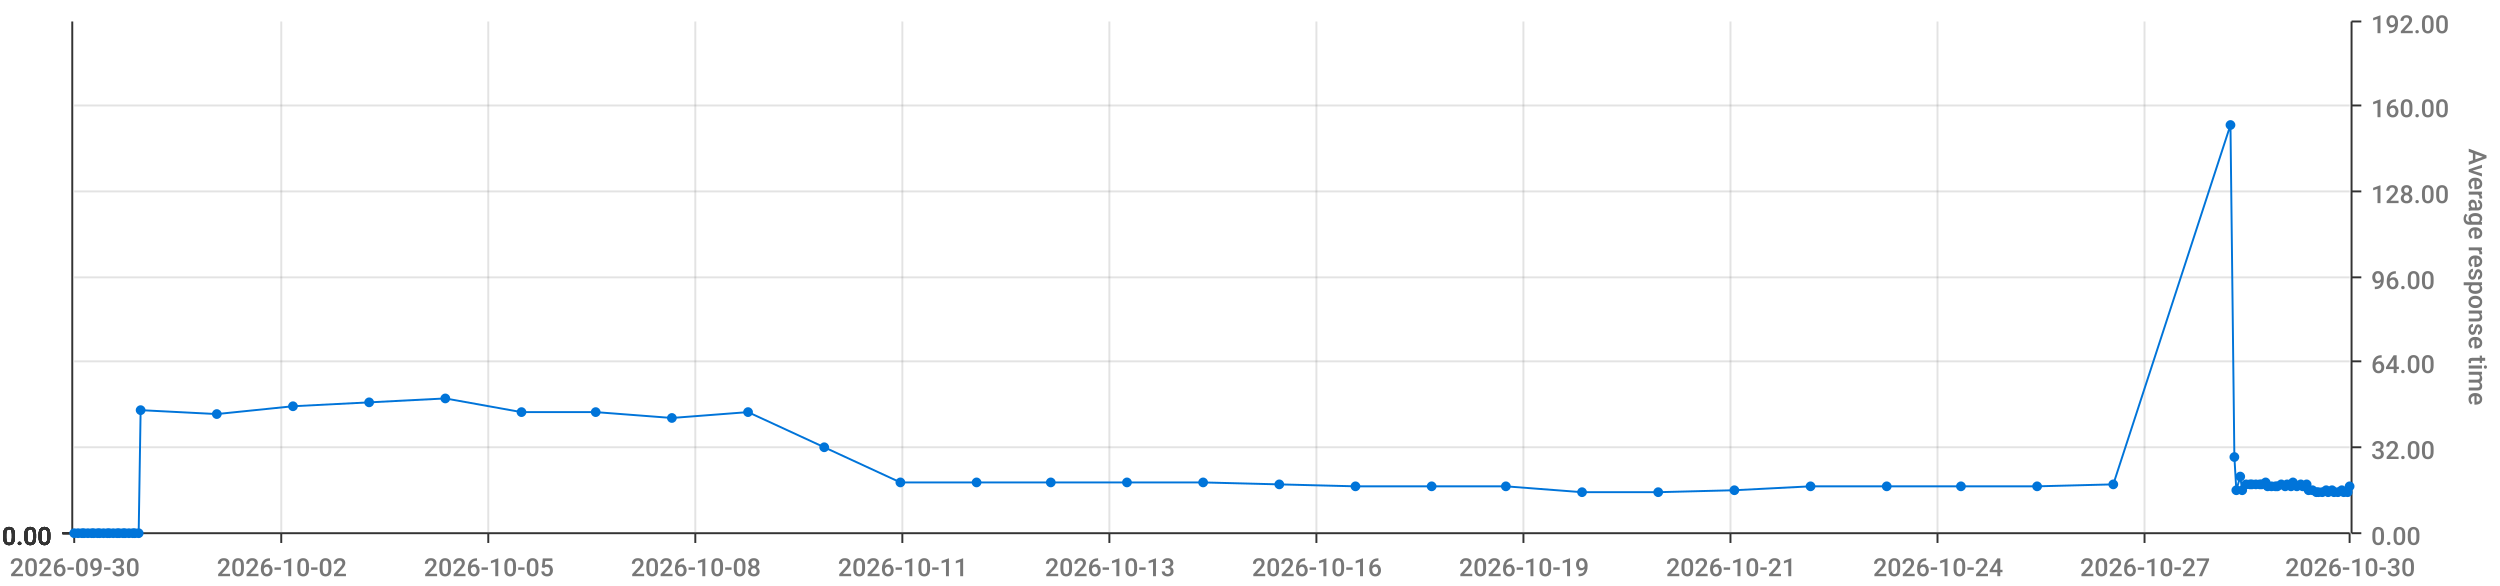
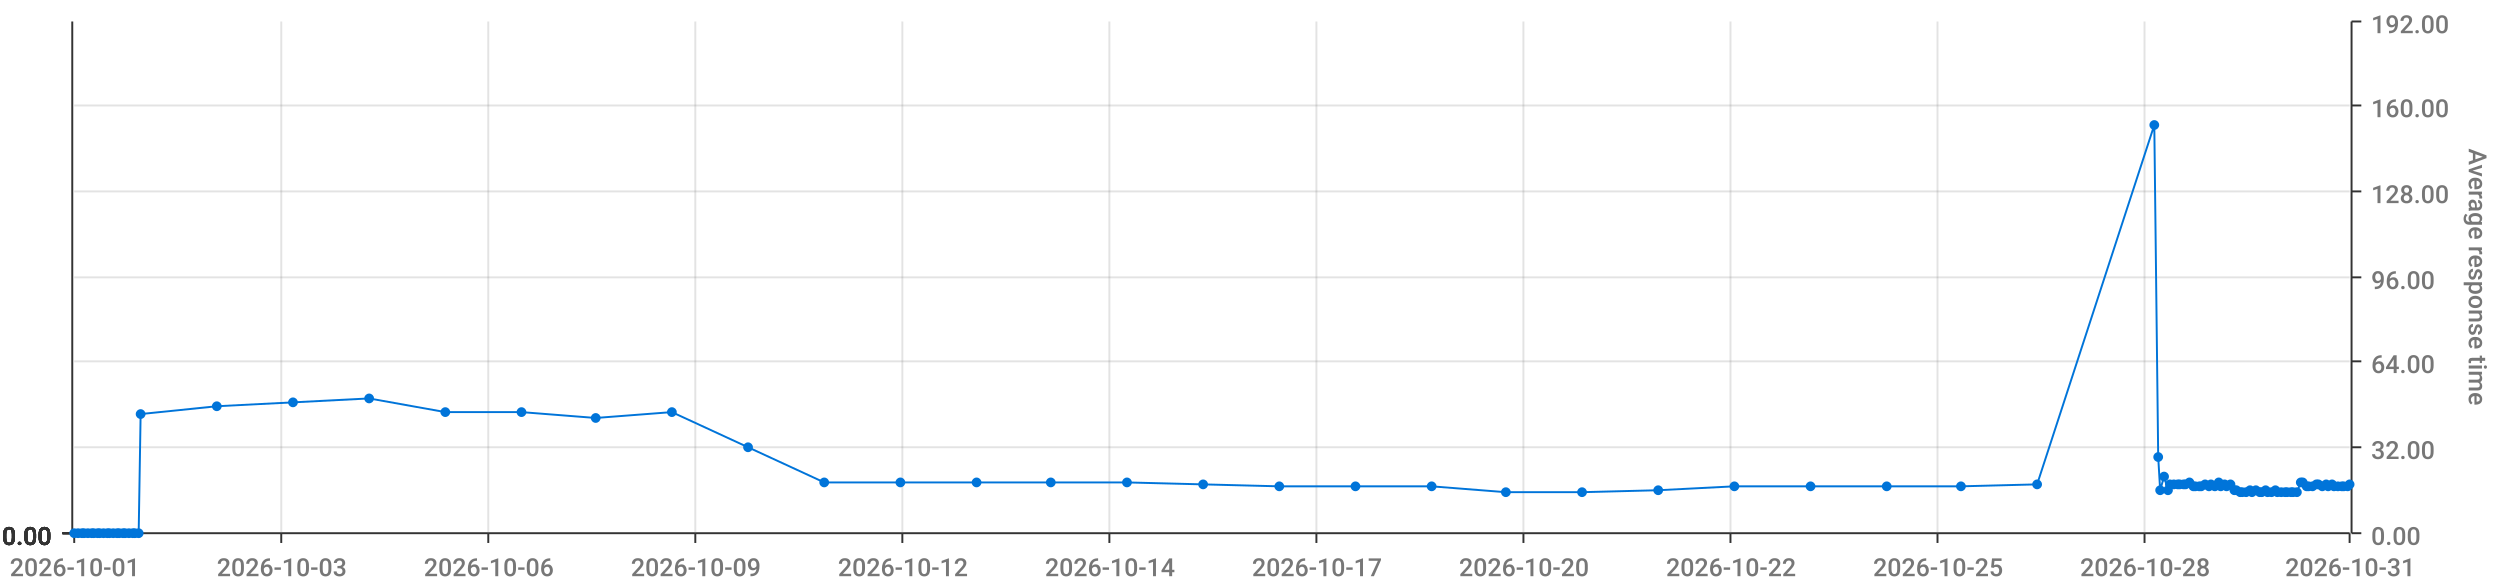
<svg xmlns="http://www.w3.org/2000/svg" viewBox="0 0 1280 300">
  <path d="M 0 0 L 1280 0 L 1280 300 L 0 300 L 0 0" style="stroke-width:0;stroke:rgba(255,255,255,1.0);fill:rgba(255,255,255,0.0)" />
  <path d="M 38 11 L 1203 11 L 1203 273 L 38 273 L 38 11" style="stroke-width:0;stroke:rgba(255,255,255,1.0);fill:rgba(255,255,255,0.0)" />
  <path d="M 38 273 L 1203 273" style="stroke-width:1;stroke:rgba(51,51,51,1.0);fill:rgba(255,255,255,0.0)" />
  <path d="M 38 273 L 38 278" style="stroke-width:1;stroke:rgba(51,51,51,1.0);fill:rgba(255,255,255,0.0)" />
-   <text x="5" y="295" style="stroke-width:0;stroke:none;fill:rgba(119,119,119,1.0);font-size:12.8px;font-family:'Roboto Medium',sans-serif">2026-09-30</text>
+   <text x="5" y="295" style="stroke-width:0;stroke:none;fill:rgba(119,119,119,1.0);font-size:12.8px;font-family:'Roboto Medium',sans-serif">2026-10-01</text>
  <path d="M 144 273 L 144 278" style="stroke-width:1;stroke:rgba(51,51,51,1.0);fill:rgba(255,255,255,0.0)" />
-   <text x="111" y="295" style="stroke-width:0;stroke:none;fill:rgba(119,119,119,1.0);font-size:12.8px;font-family:'Roboto Medium',sans-serif">2026-10-02</text>
+   <text x="111" y="295" style="stroke-width:0;stroke:none;fill:rgba(119,119,119,1.0);font-size:12.8px;font-family:'Roboto Medium',sans-serif">2026-10-03</text>
  <path d="M 250 273 L 250 278" style="stroke-width:1;stroke:rgba(51,51,51,1.0);fill:rgba(255,255,255,0.0)" />
-   <text x="217" y="295" style="stroke-width:0;stroke:none;fill:rgba(119,119,119,1.0);font-size:12.8px;font-family:'Roboto Medium',sans-serif">2026-10-05</text>
+   <text x="217" y="295" style="stroke-width:0;stroke:none;fill:rgba(119,119,119,1.0);font-size:12.8px;font-family:'Roboto Medium',sans-serif">2026-10-06</text>
  <path d="M 356 273 L 356 278" style="stroke-width:1;stroke:rgba(51,51,51,1.0);fill:rgba(255,255,255,0.0)" />
-   <text x="323" y="295" style="stroke-width:0;stroke:none;fill:rgba(119,119,119,1.0);font-size:12.8px;font-family:'Roboto Medium',sans-serif">2026-10-08</text>
+   <text x="323" y="295" style="stroke-width:0;stroke:none;fill:rgba(119,119,119,1.0);font-size:12.8px;font-family:'Roboto Medium',sans-serif">2026-10-09</text>
  <path d="M 462 273 L 462 278" style="stroke-width:1;stroke:rgba(51,51,51,1.0);fill:rgba(255,255,255,0.0)" />
-   <text x="429" y="295" style="stroke-width:0;stroke:none;fill:rgba(119,119,119,1.0);font-size:12.8px;font-family:'Roboto Medium',sans-serif">2026-10-11</text>
+   <text x="429" y="295" style="stroke-width:0;stroke:none;fill:rgba(119,119,119,1.0);font-size:12.8px;font-family:'Roboto Medium',sans-serif">2026-10-12</text>
  <path d="M 568 273 L 568 278" style="stroke-width:1;stroke:rgba(51,51,51,1.0);fill:rgba(255,255,255,0.0)" />
-   <text x="535" y="295" style="stroke-width:0;stroke:none;fill:rgba(119,119,119,1.0);font-size:12.8px;font-family:'Roboto Medium',sans-serif">2026-10-13</text>
+   <text x="535" y="295" style="stroke-width:0;stroke:none;fill:rgba(119,119,119,1.0);font-size:12.8px;font-family:'Roboto Medium',sans-serif">2026-10-14</text>
  <path d="M 674 273 L 674 278" style="stroke-width:1;stroke:rgba(51,51,51,1.0);fill:rgba(255,255,255,0.0)" />
-   <text x="641" y="295" style="stroke-width:0;stroke:none;fill:rgba(119,119,119,1.0);font-size:12.8px;font-family:'Roboto Medium',sans-serif">2026-10-16</text>
+   <text x="641" y="295" style="stroke-width:0;stroke:none;fill:rgba(119,119,119,1.0);font-size:12.8px;font-family:'Roboto Medium',sans-serif">2026-10-17</text>
  <path d="M 780 273 L 780 278" style="stroke-width:1;stroke:rgba(51,51,51,1.0);fill:rgba(255,255,255,0.0)" />
-   <text x="747" y="295" style="stroke-width:0;stroke:none;fill:rgba(119,119,119,1.0);font-size:12.8px;font-family:'Roboto Medium',sans-serif">2026-10-19</text>
+   <text x="747" y="295" style="stroke-width:0;stroke:none;fill:rgba(119,119,119,1.0);font-size:12.8px;font-family:'Roboto Medium',sans-serif">2026-10-20</text>
  <path d="M 886 273 L 886 278" style="stroke-width:1;stroke:rgba(51,51,51,1.0);fill:rgba(255,255,255,0.0)" />
-   <text x="853" y="295" style="stroke-width:0;stroke:none;fill:rgba(119,119,119,1.0);font-size:12.8px;font-family:'Roboto Medium',sans-serif">2026-10-21</text>
+   <text x="853" y="295" style="stroke-width:0;stroke:none;fill:rgba(119,119,119,1.0);font-size:12.8px;font-family:'Roboto Medium',sans-serif">2026-10-22</text>
  <path d="M 992 273 L 992 278" style="stroke-width:1;stroke:rgba(51,51,51,1.0);fill:rgba(255,255,255,0.0)" />
-   <text x="959" y="295" style="stroke-width:0;stroke:none;fill:rgba(119,119,119,1.0);font-size:12.8px;font-family:'Roboto Medium',sans-serif">2026-10-24</text>
+   <text x="959" y="295" style="stroke-width:0;stroke:none;fill:rgba(119,119,119,1.0);font-size:12.8px;font-family:'Roboto Medium',sans-serif">2026-10-25</text>
  <path d="M 1098 273 L 1098 278" style="stroke-width:1;stroke:rgba(51,51,51,1.0);fill:rgba(255,255,255,0.0)" />
-   <text x="1065" y="295" style="stroke-width:0;stroke:none;fill:rgba(119,119,119,1.0);font-size:12.8px;font-family:'Roboto Medium',sans-serif">2026-10-27</text>
+   <text x="1065" y="295" style="stroke-width:0;stroke:none;fill:rgba(119,119,119,1.0);font-size:12.8px;font-family:'Roboto Medium',sans-serif">2026-10-28</text>
  <path d="M 1203 273 L 1203 278" style="stroke-width:1;stroke:rgba(51,51,51,1.0);fill:rgba(255,255,255,0.0)" />
-   <text x="1170" y="295" style="stroke-width:0;stroke:none;fill:rgba(119,119,119,1.0);font-size:12.8px;font-family:'Roboto Medium',sans-serif">2026-10-30</text>
+   <text x="1170" y="295" style="stroke-width:0;stroke:none;fill:rgba(119,119,119,1.0);font-size:12.8px;font-family:'Roboto Medium',sans-serif">2026-10-31</text>
  <path d="M 144 273 L 144 11" style="stroke-width:1;stroke:rgba(119,119,119,0.2);fill:none" />
  <path d="M 250 273 L 250 11" style="stroke-width:1;stroke:rgba(119,119,119,0.2);fill:none" />
  <path d="M 356 273 L 356 11" style="stroke-width:1;stroke:rgba(119,119,119,0.2);fill:none" />
  <path d="M 462 273 L 462 11" style="stroke-width:1;stroke:rgba(119,119,119,0.2);fill:none" />
  <path d="M 568 273 L 568 11" style="stroke-width:1;stroke:rgba(119,119,119,0.2);fill:none" />
  <path d="M 674 273 L 674 11" style="stroke-width:1;stroke:rgba(119,119,119,0.2);fill:none" />
  <path d="M 780 273 L 780 11" style="stroke-width:1;stroke:rgba(119,119,119,0.2);fill:none" />
  <path d="M 886 273 L 886 11" style="stroke-width:1;stroke:rgba(119,119,119,0.2);fill:none" />
  <path d="M 992 273 L 992 11" style="stroke-width:1;stroke:rgba(119,119,119,0.2);fill:none" />
  <path d="M 1098 273 L 1098 11" style="stroke-width:1;stroke:rgba(119,119,119,0.2);fill:none" />
  <path d="M 1204 273 L 1204 11" style="stroke-width:1;stroke:rgba(51,51,51,1.0);fill:rgba(255,255,255,0.0)" />
  <path d="M 1204 273 L 1209 273" style="stroke-width:1;stroke:rgba(51,51,51,1.0);fill:rgba(255,255,255,0.0)" />
  <text x="1214" y="279" style="stroke-width:0;stroke:none;fill:rgba(119,119,119,1.0);font-size:12.8px;font-family:'Roboto Medium',sans-serif">0.00</text>
  <path d="M 1204 229 L 1209 229" style="stroke-width:1;stroke:rgba(51,51,51,1.0);fill:rgba(255,255,255,0.0)" />
  <text x="1214" y="235" style="stroke-width:0;stroke:none;fill:rgba(119,119,119,1.0);font-size:12.8px;font-family:'Roboto Medium',sans-serif">32.00</text>
  <path d="M 1204 185 L 1209 185" style="stroke-width:1;stroke:rgba(51,51,51,1.0);fill:rgba(255,255,255,0.0)" />
  <text x="1214" y="191" style="stroke-width:0;stroke:none;fill:rgba(119,119,119,1.0);font-size:12.8px;font-family:'Roboto Medium',sans-serif">64.00</text>
  <path d="M 1204 142 L 1209 142" style="stroke-width:1;stroke:rgba(51,51,51,1.0);fill:rgba(255,255,255,0.0)" />
  <text x="1214" y="148" style="stroke-width:0;stroke:none;fill:rgba(119,119,119,1.0);font-size:12.8px;font-family:'Roboto Medium',sans-serif">96.00</text>
  <path d="M 1204 98 L 1209 98" style="stroke-width:1;stroke:rgba(51,51,51,1.0);fill:rgba(255,255,255,0.0)" />
  <text x="1214" y="104" style="stroke-width:0;stroke:none;fill:rgba(119,119,119,1.0);font-size:12.8px;font-family:'Roboto Medium',sans-serif">128.00</text>
  <path d="M 1204 54 L 1209 54" style="stroke-width:1;stroke:rgba(51,51,51,1.0);fill:rgba(255,255,255,0.0)" />
  <text x="1214" y="60" style="stroke-width:0;stroke:none;fill:rgba(119,119,119,1.0);font-size:12.8px;font-family:'Roboto Medium',sans-serif">160.00</text>
  <path d="M 1204 11 L 1209 11" style="stroke-width:1;stroke:rgba(51,51,51,1.0);fill:rgba(255,255,255,0.0)" />
  <text x="1214" y="17" style="stroke-width:0;stroke:none;fill:rgba(119,119,119,1.0);font-size:12.8px;font-family:'Roboto Medium',sans-serif">192.00</text>
  <text x="1264" y="76" style="stroke-width:0;stroke:none;fill:rgba(119,119,119,1.0);font-size:12.8px;font-family:'Roboto Medium',sans-serif" transform="rotate(90.00,1264,76)">Average response time</text>
  <path d="M 38 273 L 1203 273" style="stroke-width:0;stroke:rgba(255,255,255,0.0);fill:none" />
  <path d="M 38 229 L 1203 229" style="stroke-width:1;stroke:rgba(119,119,119,0.2);fill:none" />
  <path d="M 38 185 L 1203 185" style="stroke-width:1;stroke:rgba(119,119,119,0.2);fill:none" />
  <path d="M 38 142 L 1203 142" style="stroke-width:1;stroke:rgba(119,119,119,0.2);fill:none" />
  <path d="M 38 98 L 1203 98" style="stroke-width:1;stroke:rgba(119,119,119,0.2);fill:none" />
  <path d="M 38 54 L 1203 54" style="stroke-width:1;stroke:rgba(119,119,119,0.2);fill:none" />
  <path d="M 37 273 L 37 11" style="stroke-width:1;stroke:rgba(51,51,51,1.0);fill:rgba(255,255,255,0.0)" />
  <path d="M 37 273 L 32 273" style="stroke-width:1;stroke:rgba(51,51,51,1.0);fill:rgba(255,255,255,0.0)" />
  <text x="1" y="279" style="stroke-width:0;stroke:none;fill:rgba(51,51,51,1.0);font-size:12.8px;font-family:'Roboto Medium',sans-serif">0.00</text>
  <path d="M 37 273 L 32 273" style="stroke-width:1;stroke:rgba(51,51,51,1.0);fill:rgba(255,255,255,0.0)" />
  <text x="1" y="279" style="stroke-width:0;stroke:none;fill:rgba(51,51,51,1.0);font-size:12.8px;font-family:'Roboto Medium',sans-serif">0.00</text>
  <path d="M 37 273 L 32 273" style="stroke-width:1;stroke:rgba(51,51,51,1.0);fill:rgba(255,255,255,0.0)" />
  <text x="1" y="279" style="stroke-width:0;stroke:none;fill:rgba(51,51,51,1.0);font-size:12.8px;font-family:'Roboto Medium',sans-serif">0.00</text>
  <path d="M 37 273 L 32 273" style="stroke-width:1;stroke:rgba(51,51,51,1.0);fill:rgba(255,255,255,0.0)" />
  <text x="1" y="279" style="stroke-width:0;stroke:none;fill:rgba(51,51,51,1.0);font-size:12.8px;font-family:'Roboto Medium',sans-serif">0.00</text>
  <path d="M 37 273 L 32 273" style="stroke-width:1;stroke:rgba(51,51,51,1.0);fill:rgba(255,255,255,0.0)" />
  <text x="1" y="279" style="stroke-width:0;stroke:none;fill:rgba(51,51,51,1.0);font-size:12.8px;font-family:'Roboto Medium',sans-serif">0.00</text>
  <path d="M 37 273 L 32 273" style="stroke-width:1;stroke:rgba(51,51,51,1.0);fill:rgba(255,255,255,0.0)" />
  <text x="1" y="279" style="stroke-width:0;stroke:none;fill:rgba(51,51,51,1.0);font-size:12.8px;font-family:'Roboto Medium',sans-serif">0.00</text>
  <path d="M 37 273 L 32 273" style="stroke-width:1;stroke:rgba(51,51,51,1.0);fill:rgba(255,255,255,0.0)" />
  <text x="1" y="279" style="stroke-width:0;stroke:none;fill:rgba(51,51,51,1.0);font-size:12.8px;font-family:'Roboto Medium',sans-serif">0.00</text>
  <path d="M 38 273 L 1203 273" style="stroke-width:0;stroke:rgba(255,255,255,0.0);fill:none" />
  <path d="M 38 273 L 1203 273" style="stroke-width:0;stroke:rgba(255,255,255,0.0);fill:none" />
  <path d="M 38 273 L 1203 273" style="stroke-width:0;stroke:rgba(255,255,255,0.0);fill:none" />
  <path d="M 38 273 L 1203 273" style="stroke-width:0;stroke:rgba(255,255,255,0.0);fill:none" />
  <path d="M 38 273 L 1203 273" style="stroke-width:0;stroke:rgba(255,255,255,0.0);fill:none" />
  <path d="M 38 273 L 1203 273" style="stroke-width:0;stroke:rgba(255,255,255,0.0);fill:none" />
-   <path d="M 38 273 L 40 273 L 42 273 L 43 273 L 45 273 L 47 273 L 48 273 L 50 273 L 51 273 L 53 273 L 55 273 L 56 273 L 58 273 L 60 273 L 61 273 L 63 273 L 64 273 L 66 273 L 68 273 L 69 273 L 71 273 L 72 210 L 111 212 L 150 208 L 189 206 L 228 204 L 267 211 L 305 211 L 344 214 L 383 211 L 422 229 L 461 247 L 500 247 L 538 247 L 577 247 L 616 247 L 655 248 L 694 249 L 733 249 L 771 249 L 810 252 L 849 252 L 888 251 L 927 249 L 966 249 L 1004 249 L 1043 249 L 1082 248 L 1142 64 L 1144 234 L 1145 251 L 1147 244 L 1148 251 L 1150 248 L 1152 248 L 1153 248 L 1155 248 L 1157 248 L 1158 248 L 1160 247 L 1161 249 L 1163 249 L 1165 249 L 1166 249 L 1168 248 L 1170 249 L 1171 248 L 1173 249 L 1174 247 L 1176 249 L 1178 248 L 1179 249 L 1181 248 L 1182 251 L 1184 251 L 1186 252 L 1187 252 L 1189 252 L 1191 251 L 1192 252 L 1194 251 L 1195 252 L 1197 252 L 1199 251 L 1200 252 L 1202 252 L 1203 249" style="stroke-width:1;stroke:rgba(0,116,217,1.0);fill:rgba(255,255,255,0.0)" />
+   <path d="M 38 273 L 40 273 L 42 273 L 43 273 L 45 273 L 47 273 L 48 273 L 50 273 L 51 273 L 53 273 L 55 273 L 56 273 L 58 273 L 60 273 L 61 273 L 63 273 L 64 273 L 66 273 L 68 273 L 69 273 L 71 273 L 72 212 L 111 208 L 150 206 L 189 204 L 228 211 L 267 211 L 305 214 L 344 211 L 383 229 L 422 247 L 461 247 L 500 247 L 538 247 L 577 247 L 616 248 L 655 249 L 694 249 L 733 249 L 771 252 L 810 252 L 849 251 L 888 249 L 927 249 L 966 249 L 1004 249 L 1043 248 L 1103 64 L 1105 234 L 1106 251 L 1108 244 L 1110 251 L 1111 248 L 1113 248 L 1115 248 L 1116 248 L 1118 248 L 1119 248 L 1121 247 L 1123 249 L 1124 249 L 1126 249 L 1127 249 L 1129 248 L 1131 249 L 1132 248 L 1134 249 L 1136 247 L 1137 249 L 1139 248 L 1140 249 L 1142 248 L 1144 251 L 1145 251 L 1147 252 L 1148 252 L 1150 252 L 1152 251 L 1153 252 L 1155 251 L 1157 252 L 1158 252 L 1160 251 L 1161 252 L 1163 252 L 1165 251 L 1166 252 L 1168 252 L 1170 252 L 1171 252 L 1173 252 L 1174 252 L 1176 252 L 1178 247 L 1179 247 L 1181 249 L 1182 249 L 1184 249 L 1186 248 L 1187 248 L 1189 249 L 1191 248 L 1192 249 L 1194 248 L 1195 249 L 1197 249 L 1199 249 L 1200 249 L 1202 249 L 1203 248" style="stroke-width:1;stroke:rgba(0,116,217,1.0);fill:rgba(255,255,255,0.0)" />
  <circle cx="38" cy="273" r="2" style="stroke-width:1;stroke:rgba(0,116,217,1.0);fill:rgba(0,116,217,1.0)" />
  <path d="" style="stroke-width:1;stroke:rgba(0,116,217,1.0);fill:rgba(0,116,217,1.0)" />
  <circle cx="40" cy="273" r="2" style="stroke-width:1;stroke:rgba(0,116,217,1.0);fill:rgba(0,116,217,1.0)" />
  <path d="" style="stroke-width:1;stroke:rgba(0,116,217,1.0);fill:rgba(0,116,217,1.0)" />
  <circle cx="42" cy="273" r="2" style="stroke-width:1;stroke:rgba(0,116,217,1.0);fill:rgba(0,116,217,1.0)" />
  <path d="" style="stroke-width:1;stroke:rgba(0,116,217,1.0);fill:rgba(0,116,217,1.0)" />
  <circle cx="43" cy="273" r="2" style="stroke-width:1;stroke:rgba(0,116,217,1.0);fill:rgba(0,116,217,1.0)" />
  <path d="" style="stroke-width:1;stroke:rgba(0,116,217,1.0);fill:rgba(0,116,217,1.0)" />
  <circle cx="45" cy="273" r="2" style="stroke-width:1;stroke:rgba(0,116,217,1.0);fill:rgba(0,116,217,1.0)" />
  <path d="" style="stroke-width:1;stroke:rgba(0,116,217,1.0);fill:rgba(0,116,217,1.0)" />
  <circle cx="47" cy="273" r="2" style="stroke-width:1;stroke:rgba(0,116,217,1.0);fill:rgba(0,116,217,1.0)" />
  <path d="" style="stroke-width:1;stroke:rgba(0,116,217,1.0);fill:rgba(0,116,217,1.0)" />
  <circle cx="48" cy="273" r="2" style="stroke-width:1;stroke:rgba(0,116,217,1.0);fill:rgba(0,116,217,1.0)" />
  <path d="" style="stroke-width:1;stroke:rgba(0,116,217,1.0);fill:rgba(0,116,217,1.0)" />
  <circle cx="50" cy="273" r="2" style="stroke-width:1;stroke:rgba(0,116,217,1.0);fill:rgba(0,116,217,1.0)" />
  <path d="" style="stroke-width:1;stroke:rgba(0,116,217,1.0);fill:rgba(0,116,217,1.0)" />
  <circle cx="51" cy="273" r="2" style="stroke-width:1;stroke:rgba(0,116,217,1.0);fill:rgba(0,116,217,1.0)" />
  <path d="" style="stroke-width:1;stroke:rgba(0,116,217,1.0);fill:rgba(0,116,217,1.0)" />
  <circle cx="53" cy="273" r="2" style="stroke-width:1;stroke:rgba(0,116,217,1.0);fill:rgba(0,116,217,1.0)" />
  <path d="" style="stroke-width:1;stroke:rgba(0,116,217,1.0);fill:rgba(0,116,217,1.0)" />
  <circle cx="55" cy="273" r="2" style="stroke-width:1;stroke:rgba(0,116,217,1.0);fill:rgba(0,116,217,1.0)" />
  <path d="" style="stroke-width:1;stroke:rgba(0,116,217,1.0);fill:rgba(0,116,217,1.0)" />
  <circle cx="56" cy="273" r="2" style="stroke-width:1;stroke:rgba(0,116,217,1.0);fill:rgba(0,116,217,1.0)" />
  <path d="" style="stroke-width:1;stroke:rgba(0,116,217,1.0);fill:rgba(0,116,217,1.0)" />
  <circle cx="58" cy="273" r="2" style="stroke-width:1;stroke:rgba(0,116,217,1.0);fill:rgba(0,116,217,1.0)" />
  <path d="" style="stroke-width:1;stroke:rgba(0,116,217,1.0);fill:rgba(0,116,217,1.0)" />
  <circle cx="60" cy="273" r="2" style="stroke-width:1;stroke:rgba(0,116,217,1.0);fill:rgba(0,116,217,1.0)" />
  <path d="" style="stroke-width:1;stroke:rgba(0,116,217,1.0);fill:rgba(0,116,217,1.0)" />
  <circle cx="61" cy="273" r="2" style="stroke-width:1;stroke:rgba(0,116,217,1.0);fill:rgba(0,116,217,1.0)" />
  <path d="" style="stroke-width:1;stroke:rgba(0,116,217,1.0);fill:rgba(0,116,217,1.0)" />
  <circle cx="63" cy="273" r="2" style="stroke-width:1;stroke:rgba(0,116,217,1.0);fill:rgba(0,116,217,1.0)" />
  <path d="" style="stroke-width:1;stroke:rgba(0,116,217,1.0);fill:rgba(0,116,217,1.0)" />
  <circle cx="64" cy="273" r="2" style="stroke-width:1;stroke:rgba(0,116,217,1.0);fill:rgba(0,116,217,1.0)" />
  <path d="" style="stroke-width:1;stroke:rgba(0,116,217,1.0);fill:rgba(0,116,217,1.0)" />
  <circle cx="66" cy="273" r="2" style="stroke-width:1;stroke:rgba(0,116,217,1.0);fill:rgba(0,116,217,1.0)" />
  <path d="" style="stroke-width:1;stroke:rgba(0,116,217,1.0);fill:rgba(0,116,217,1.0)" />
  <circle cx="68" cy="273" r="2" style="stroke-width:1;stroke:rgba(0,116,217,1.0);fill:rgba(0,116,217,1.0)" />
  <path d="" style="stroke-width:1;stroke:rgba(0,116,217,1.0);fill:rgba(0,116,217,1.0)" />
  <circle cx="69" cy="273" r="2" style="stroke-width:1;stroke:rgba(0,116,217,1.0);fill:rgba(0,116,217,1.0)" />
  <path d="" style="stroke-width:1;stroke:rgba(0,116,217,1.0);fill:rgba(0,116,217,1.0)" />
  <circle cx="71" cy="273" r="2" style="stroke-width:1;stroke:rgba(0,116,217,1.0);fill:rgba(0,116,217,1.0)" />
  <path d="" style="stroke-width:1;stroke:rgba(0,116,217,1.0);fill:rgba(0,116,217,1.0)" />
-   <circle cx="72" cy="210" r="2" style="stroke-width:1;stroke:rgba(0,116,217,1.0);fill:rgba(0,116,217,1.0)" />
-   <path d="" style="stroke-width:1;stroke:rgba(0,116,217,1.0);fill:rgba(0,116,217,1.0)" />
-   <circle cx="111" cy="212" r="2" style="stroke-width:1;stroke:rgba(0,116,217,1.0);fill:rgba(0,116,217,1.0)" />
-   <path d="" style="stroke-width:1;stroke:rgba(0,116,217,1.0);fill:rgba(0,116,217,1.0)" />
-   <circle cx="150" cy="208" r="2" style="stroke-width:1;stroke:rgba(0,116,217,1.0);fill:rgba(0,116,217,1.0)" />
-   <path d="" style="stroke-width:1;stroke:rgba(0,116,217,1.0);fill:rgba(0,116,217,1.0)" />
-   <circle cx="189" cy="206" r="2" style="stroke-width:1;stroke:rgba(0,116,217,1.0);fill:rgba(0,116,217,1.0)" />
-   <path d="" style="stroke-width:1;stroke:rgba(0,116,217,1.0);fill:rgba(0,116,217,1.0)" />
-   <circle cx="228" cy="204" r="2" style="stroke-width:1;stroke:rgba(0,116,217,1.0);fill:rgba(0,116,217,1.0)" />
+   <circle cx="72" cy="212" r="2" style="stroke-width:1;stroke:rgba(0,116,217,1.0);fill:rgba(0,116,217,1.0)" />
+   <path d="" style="stroke-width:1;stroke:rgba(0,116,217,1.0);fill:rgba(0,116,217,1.0)" />
+   <circle cx="111" cy="208" r="2" style="stroke-width:1;stroke:rgba(0,116,217,1.0);fill:rgba(0,116,217,1.0)" />
+   <path d="" style="stroke-width:1;stroke:rgba(0,116,217,1.0);fill:rgba(0,116,217,1.0)" />
+   <circle cx="150" cy="206" r="2" style="stroke-width:1;stroke:rgba(0,116,217,1.0);fill:rgba(0,116,217,1.0)" />
+   <path d="" style="stroke-width:1;stroke:rgba(0,116,217,1.0);fill:rgba(0,116,217,1.0)" />
+   <circle cx="189" cy="204" r="2" style="stroke-width:1;stroke:rgba(0,116,217,1.0);fill:rgba(0,116,217,1.0)" />
+   <path d="" style="stroke-width:1;stroke:rgba(0,116,217,1.0);fill:rgba(0,116,217,1.0)" />
+   <circle cx="228" cy="211" r="2" style="stroke-width:1;stroke:rgba(0,116,217,1.0);fill:rgba(0,116,217,1.0)" />
  <path d="" style="stroke-width:1;stroke:rgba(0,116,217,1.0);fill:rgba(0,116,217,1.0)" />
  <circle cx="267" cy="211" r="2" style="stroke-width:1;stroke:rgba(0,116,217,1.0);fill:rgba(0,116,217,1.0)" />
  <path d="" style="stroke-width:1;stroke:rgba(0,116,217,1.0);fill:rgba(0,116,217,1.0)" />
-   <circle cx="305" cy="211" r="2" style="stroke-width:1;stroke:rgba(0,116,217,1.0);fill:rgba(0,116,217,1.0)" />
-   <path d="" style="stroke-width:1;stroke:rgba(0,116,217,1.0);fill:rgba(0,116,217,1.0)" />
-   <circle cx="344" cy="214" r="2" style="stroke-width:1;stroke:rgba(0,116,217,1.0);fill:rgba(0,116,217,1.0)" />
-   <path d="" style="stroke-width:1;stroke:rgba(0,116,217,1.0);fill:rgba(0,116,217,1.0)" />
-   <circle cx="383" cy="211" r="2" style="stroke-width:1;stroke:rgba(0,116,217,1.0);fill:rgba(0,116,217,1.0)" />
-   <path d="" style="stroke-width:1;stroke:rgba(0,116,217,1.0);fill:rgba(0,116,217,1.0)" />
-   <circle cx="422" cy="229" r="2" style="stroke-width:1;stroke:rgba(0,116,217,1.0);fill:rgba(0,116,217,1.0)" />
+   <circle cx="305" cy="214" r="2" style="stroke-width:1;stroke:rgba(0,116,217,1.0);fill:rgba(0,116,217,1.0)" />
+   <path d="" style="stroke-width:1;stroke:rgba(0,116,217,1.0);fill:rgba(0,116,217,1.0)" />
+   <circle cx="344" cy="211" r="2" style="stroke-width:1;stroke:rgba(0,116,217,1.0);fill:rgba(0,116,217,1.0)" />
+   <path d="" style="stroke-width:1;stroke:rgba(0,116,217,1.0);fill:rgba(0,116,217,1.0)" />
+   <circle cx="383" cy="229" r="2" style="stroke-width:1;stroke:rgba(0,116,217,1.0);fill:rgba(0,116,217,1.0)" />
+   <path d="" style="stroke-width:1;stroke:rgba(0,116,217,1.0);fill:rgba(0,116,217,1.0)" />
+   <circle cx="422" cy="247" r="2" style="stroke-width:1;stroke:rgba(0,116,217,1.0);fill:rgba(0,116,217,1.0)" />
  <path d="" style="stroke-width:1;stroke:rgba(0,116,217,1.0);fill:rgba(0,116,217,1.0)" />
  <circle cx="461" cy="247" r="2" style="stroke-width:1;stroke:rgba(0,116,217,1.0);fill:rgba(0,116,217,1.0)" />
  <path d="" style="stroke-width:1;stroke:rgba(0,116,217,1.0);fill:rgba(0,116,217,1.0)" />
  <circle cx="500" cy="247" r="2" style="stroke-width:1;stroke:rgba(0,116,217,1.0);fill:rgba(0,116,217,1.0)" />
  <path d="" style="stroke-width:1;stroke:rgba(0,116,217,1.0);fill:rgba(0,116,217,1.0)" />
  <circle cx="538" cy="247" r="2" style="stroke-width:1;stroke:rgba(0,116,217,1.0);fill:rgba(0,116,217,1.0)" />
  <path d="" style="stroke-width:1;stroke:rgba(0,116,217,1.0);fill:rgba(0,116,217,1.0)" />
  <circle cx="577" cy="247" r="2" style="stroke-width:1;stroke:rgba(0,116,217,1.0);fill:rgba(0,116,217,1.0)" />
  <path d="" style="stroke-width:1;stroke:rgba(0,116,217,1.0);fill:rgba(0,116,217,1.0)" />
-   <circle cx="616" cy="247" r="2" style="stroke-width:1;stroke:rgba(0,116,217,1.0);fill:rgba(0,116,217,1.0)" />
-   <path d="" style="stroke-width:1;stroke:rgba(0,116,217,1.0);fill:rgba(0,116,217,1.0)" />
-   <circle cx="655" cy="248" r="2" style="stroke-width:1;stroke:rgba(0,116,217,1.0);fill:rgba(0,116,217,1.0)" />
+   <circle cx="616" cy="248" r="2" style="stroke-width:1;stroke:rgba(0,116,217,1.0);fill:rgba(0,116,217,1.0)" />
+   <path d="" style="stroke-width:1;stroke:rgba(0,116,217,1.0);fill:rgba(0,116,217,1.0)" />
+   <circle cx="655" cy="249" r="2" style="stroke-width:1;stroke:rgba(0,116,217,1.0);fill:rgba(0,116,217,1.0)" />
  <path d="" style="stroke-width:1;stroke:rgba(0,116,217,1.0);fill:rgba(0,116,217,1.0)" />
  <circle cx="694" cy="249" r="2" style="stroke-width:1;stroke:rgba(0,116,217,1.0);fill:rgba(0,116,217,1.0)" />
  <path d="" style="stroke-width:1;stroke:rgba(0,116,217,1.0);fill:rgba(0,116,217,1.0)" />
  <circle cx="733" cy="249" r="2" style="stroke-width:1;stroke:rgba(0,116,217,1.0);fill:rgba(0,116,217,1.0)" />
  <path d="" style="stroke-width:1;stroke:rgba(0,116,217,1.0);fill:rgba(0,116,217,1.0)" />
-   <circle cx="771" cy="249" r="2" style="stroke-width:1;stroke:rgba(0,116,217,1.0);fill:rgba(0,116,217,1.0)" />
+   <circle cx="771" cy="252" r="2" style="stroke-width:1;stroke:rgba(0,116,217,1.0);fill:rgba(0,116,217,1.0)" />
  <path d="" style="stroke-width:1;stroke:rgba(0,116,217,1.0);fill:rgba(0,116,217,1.0)" />
  <circle cx="810" cy="252" r="2" style="stroke-width:1;stroke:rgba(0,116,217,1.0);fill:rgba(0,116,217,1.0)" />
  <path d="" style="stroke-width:1;stroke:rgba(0,116,217,1.0);fill:rgba(0,116,217,1.0)" />
-   <circle cx="849" cy="252" r="2" style="stroke-width:1;stroke:rgba(0,116,217,1.0);fill:rgba(0,116,217,1.0)" />
-   <path d="" style="stroke-width:1;stroke:rgba(0,116,217,1.0);fill:rgba(0,116,217,1.0)" />
-   <circle cx="888" cy="251" r="2" style="stroke-width:1;stroke:rgba(0,116,217,1.0);fill:rgba(0,116,217,1.0)" />
+   <circle cx="849" cy="251" r="2" style="stroke-width:1;stroke:rgba(0,116,217,1.0);fill:rgba(0,116,217,1.0)" />
+   <path d="" style="stroke-width:1;stroke:rgba(0,116,217,1.0);fill:rgba(0,116,217,1.0)" />
+   <circle cx="888" cy="249" r="2" style="stroke-width:1;stroke:rgba(0,116,217,1.0);fill:rgba(0,116,217,1.0)" />
  <path d="" style="stroke-width:1;stroke:rgba(0,116,217,1.0);fill:rgba(0,116,217,1.0)" />
  <circle cx="927" cy="249" r="2" style="stroke-width:1;stroke:rgba(0,116,217,1.0);fill:rgba(0,116,217,1.0)" />
  <path d="" style="stroke-width:1;stroke:rgba(0,116,217,1.0);fill:rgba(0,116,217,1.0)" />
  <circle cx="966" cy="249" r="2" style="stroke-width:1;stroke:rgba(0,116,217,1.0);fill:rgba(0,116,217,1.0)" />
  <path d="" style="stroke-width:1;stroke:rgba(0,116,217,1.0);fill:rgba(0,116,217,1.0)" />
  <circle cx="1004" cy="249" r="2" style="stroke-width:1;stroke:rgba(0,116,217,1.0);fill:rgba(0,116,217,1.0)" />
  <path d="" style="stroke-width:1;stroke:rgba(0,116,217,1.0);fill:rgba(0,116,217,1.0)" />
-   <circle cx="1043" cy="249" r="2" style="stroke-width:1;stroke:rgba(0,116,217,1.0);fill:rgba(0,116,217,1.0)" />
-   <path d="" style="stroke-width:1;stroke:rgba(0,116,217,1.0);fill:rgba(0,116,217,1.0)" />
-   <circle cx="1082" cy="248" r="2" style="stroke-width:1;stroke:rgba(0,116,217,1.0);fill:rgba(0,116,217,1.0)" />
-   <path d="" style="stroke-width:1;stroke:rgba(0,116,217,1.0);fill:rgba(0,116,217,1.0)" />
-   <circle cx="1142" cy="64" r="2" style="stroke-width:1;stroke:rgba(0,116,217,1.0);fill:rgba(0,116,217,1.0)" />
-   <path d="" style="stroke-width:1;stroke:rgba(0,116,217,1.0);fill:rgba(0,116,217,1.0)" />
-   <circle cx="1144" cy="234" r="2" style="stroke-width:1;stroke:rgba(0,116,217,1.0);fill:rgba(0,116,217,1.0)" />
+   <circle cx="1043" cy="248" r="2" style="stroke-width:1;stroke:rgba(0,116,217,1.0);fill:rgba(0,116,217,1.0)" />
+   <path d="" style="stroke-width:1;stroke:rgba(0,116,217,1.0);fill:rgba(0,116,217,1.0)" />
+   <circle cx="1103" cy="64" r="2" style="stroke-width:1;stroke:rgba(0,116,217,1.0);fill:rgba(0,116,217,1.0)" />
+   <path d="" style="stroke-width:1;stroke:rgba(0,116,217,1.0);fill:rgba(0,116,217,1.0)" />
+   <circle cx="1105" cy="234" r="2" style="stroke-width:1;stroke:rgba(0,116,217,1.0);fill:rgba(0,116,217,1.0)" />
+   <path d="" style="stroke-width:1;stroke:rgba(0,116,217,1.0);fill:rgba(0,116,217,1.0)" />
+   <circle cx="1106" cy="251" r="2" style="stroke-width:1;stroke:rgba(0,116,217,1.0);fill:rgba(0,116,217,1.0)" />
+   <path d="" style="stroke-width:1;stroke:rgba(0,116,217,1.0);fill:rgba(0,116,217,1.0)" />
+   <circle cx="1108" cy="244" r="2" style="stroke-width:1;stroke:rgba(0,116,217,1.0);fill:rgba(0,116,217,1.0)" />
+   <path d="" style="stroke-width:1;stroke:rgba(0,116,217,1.0);fill:rgba(0,116,217,1.0)" />
+   <circle cx="1110" cy="251" r="2" style="stroke-width:1;stroke:rgba(0,116,217,1.0);fill:rgba(0,116,217,1.0)" />
+   <path d="" style="stroke-width:1;stroke:rgba(0,116,217,1.0);fill:rgba(0,116,217,1.0)" />
+   <circle cx="1111" cy="248" r="2" style="stroke-width:1;stroke:rgba(0,116,217,1.0);fill:rgba(0,116,217,1.0)" />
+   <path d="" style="stroke-width:1;stroke:rgba(0,116,217,1.0);fill:rgba(0,116,217,1.0)" />
+   <circle cx="1113" cy="248" r="2" style="stroke-width:1;stroke:rgba(0,116,217,1.0);fill:rgba(0,116,217,1.0)" />
+   <path d="" style="stroke-width:1;stroke:rgba(0,116,217,1.0);fill:rgba(0,116,217,1.0)" />
+   <circle cx="1115" cy="248" r="2" style="stroke-width:1;stroke:rgba(0,116,217,1.0);fill:rgba(0,116,217,1.0)" />
+   <path d="" style="stroke-width:1;stroke:rgba(0,116,217,1.0);fill:rgba(0,116,217,1.0)" />
+   <circle cx="1116" cy="248" r="2" style="stroke-width:1;stroke:rgba(0,116,217,1.0);fill:rgba(0,116,217,1.0)" />
+   <path d="" style="stroke-width:1;stroke:rgba(0,116,217,1.0);fill:rgba(0,116,217,1.0)" />
+   <circle cx="1118" cy="248" r="2" style="stroke-width:1;stroke:rgba(0,116,217,1.0);fill:rgba(0,116,217,1.0)" />
+   <path d="" style="stroke-width:1;stroke:rgba(0,116,217,1.0);fill:rgba(0,116,217,1.0)" />
+   <circle cx="1119" cy="248" r="2" style="stroke-width:1;stroke:rgba(0,116,217,1.0);fill:rgba(0,116,217,1.0)" />
+   <path d="" style="stroke-width:1;stroke:rgba(0,116,217,1.0);fill:rgba(0,116,217,1.0)" />
+   <circle cx="1121" cy="247" r="2" style="stroke-width:1;stroke:rgba(0,116,217,1.0);fill:rgba(0,116,217,1.0)" />
+   <path d="" style="stroke-width:1;stroke:rgba(0,116,217,1.0);fill:rgba(0,116,217,1.0)" />
+   <circle cx="1123" cy="249" r="2" style="stroke-width:1;stroke:rgba(0,116,217,1.0);fill:rgba(0,116,217,1.0)" />
+   <path d="" style="stroke-width:1;stroke:rgba(0,116,217,1.0);fill:rgba(0,116,217,1.0)" />
+   <circle cx="1124" cy="249" r="2" style="stroke-width:1;stroke:rgba(0,116,217,1.0);fill:rgba(0,116,217,1.0)" />
+   <path d="" style="stroke-width:1;stroke:rgba(0,116,217,1.0);fill:rgba(0,116,217,1.0)" />
+   <circle cx="1126" cy="249" r="2" style="stroke-width:1;stroke:rgba(0,116,217,1.0);fill:rgba(0,116,217,1.0)" />
+   <path d="" style="stroke-width:1;stroke:rgba(0,116,217,1.0);fill:rgba(0,116,217,1.0)" />
+   <circle cx="1127" cy="249" r="2" style="stroke-width:1;stroke:rgba(0,116,217,1.0);fill:rgba(0,116,217,1.0)" />
+   <path d="" style="stroke-width:1;stroke:rgba(0,116,217,1.0);fill:rgba(0,116,217,1.0)" />
+   <circle cx="1129" cy="248" r="2" style="stroke-width:1;stroke:rgba(0,116,217,1.0);fill:rgba(0,116,217,1.0)" />
+   <path d="" style="stroke-width:1;stroke:rgba(0,116,217,1.0);fill:rgba(0,116,217,1.0)" />
+   <circle cx="1131" cy="249" r="2" style="stroke-width:1;stroke:rgba(0,116,217,1.0);fill:rgba(0,116,217,1.0)" />
+   <path d="" style="stroke-width:1;stroke:rgba(0,116,217,1.0);fill:rgba(0,116,217,1.0)" />
+   <circle cx="1132" cy="248" r="2" style="stroke-width:1;stroke:rgba(0,116,217,1.0);fill:rgba(0,116,217,1.0)" />
+   <path d="" style="stroke-width:1;stroke:rgba(0,116,217,1.0);fill:rgba(0,116,217,1.0)" />
+   <circle cx="1134" cy="249" r="2" style="stroke-width:1;stroke:rgba(0,116,217,1.0);fill:rgba(0,116,217,1.0)" />
+   <path d="" style="stroke-width:1;stroke:rgba(0,116,217,1.0);fill:rgba(0,116,217,1.0)" />
+   <circle cx="1136" cy="247" r="2" style="stroke-width:1;stroke:rgba(0,116,217,1.0);fill:rgba(0,116,217,1.0)" />
+   <path d="" style="stroke-width:1;stroke:rgba(0,116,217,1.0);fill:rgba(0,116,217,1.0)" />
+   <circle cx="1137" cy="249" r="2" style="stroke-width:1;stroke:rgba(0,116,217,1.0);fill:rgba(0,116,217,1.0)" />
+   <path d="" style="stroke-width:1;stroke:rgba(0,116,217,1.0);fill:rgba(0,116,217,1.0)" />
+   <circle cx="1139" cy="248" r="2" style="stroke-width:1;stroke:rgba(0,116,217,1.0);fill:rgba(0,116,217,1.0)" />
+   <path d="" style="stroke-width:1;stroke:rgba(0,116,217,1.0);fill:rgba(0,116,217,1.0)" />
+   <circle cx="1140" cy="249" r="2" style="stroke-width:1;stroke:rgba(0,116,217,1.0);fill:rgba(0,116,217,1.0)" />
+   <path d="" style="stroke-width:1;stroke:rgba(0,116,217,1.0);fill:rgba(0,116,217,1.0)" />
+   <circle cx="1142" cy="248" r="2" style="stroke-width:1;stroke:rgba(0,116,217,1.0);fill:rgba(0,116,217,1.0)" />
+   <path d="" style="stroke-width:1;stroke:rgba(0,116,217,1.0);fill:rgba(0,116,217,1.0)" />
+   <circle cx="1144" cy="251" r="2" style="stroke-width:1;stroke:rgba(0,116,217,1.0);fill:rgba(0,116,217,1.0)" />
  <path d="" style="stroke-width:1;stroke:rgba(0,116,217,1.0);fill:rgba(0,116,217,1.0)" />
  <circle cx="1145" cy="251" r="2" style="stroke-width:1;stroke:rgba(0,116,217,1.0);fill:rgba(0,116,217,1.0)" />
  <path d="" style="stroke-width:1;stroke:rgba(0,116,217,1.0);fill:rgba(0,116,217,1.0)" />
-   <circle cx="1147" cy="244" r="2" style="stroke-width:1;stroke:rgba(0,116,217,1.0);fill:rgba(0,116,217,1.0)" />
-   <path d="" style="stroke-width:1;stroke:rgba(0,116,217,1.0);fill:rgba(0,116,217,1.0)" />
-   <circle cx="1148" cy="251" r="2" style="stroke-width:1;stroke:rgba(0,116,217,1.0);fill:rgba(0,116,217,1.0)" />
-   <path d="" style="stroke-width:1;stroke:rgba(0,116,217,1.0);fill:rgba(0,116,217,1.0)" />
-   <circle cx="1150" cy="248" r="2" style="stroke-width:1;stroke:rgba(0,116,217,1.0);fill:rgba(0,116,217,1.0)" />
-   <path d="" style="stroke-width:1;stroke:rgba(0,116,217,1.0);fill:rgba(0,116,217,1.0)" />
-   <circle cx="1152" cy="248" r="2" style="stroke-width:1;stroke:rgba(0,116,217,1.0);fill:rgba(0,116,217,1.0)" />
-   <path d="" style="stroke-width:1;stroke:rgba(0,116,217,1.0);fill:rgba(0,116,217,1.0)" />
-   <circle cx="1153" cy="248" r="2" style="stroke-width:1;stroke:rgba(0,116,217,1.0);fill:rgba(0,116,217,1.0)" />
-   <path d="" style="stroke-width:1;stroke:rgba(0,116,217,1.0);fill:rgba(0,116,217,1.0)" />
-   <circle cx="1155" cy="248" r="2" style="stroke-width:1;stroke:rgba(0,116,217,1.0);fill:rgba(0,116,217,1.0)" />
-   <path d="" style="stroke-width:1;stroke:rgba(0,116,217,1.0);fill:rgba(0,116,217,1.0)" />
-   <circle cx="1157" cy="248" r="2" style="stroke-width:1;stroke:rgba(0,116,217,1.0);fill:rgba(0,116,217,1.0)" />
-   <path d="" style="stroke-width:1;stroke:rgba(0,116,217,1.0);fill:rgba(0,116,217,1.0)" />
-   <circle cx="1158" cy="248" r="2" style="stroke-width:1;stroke:rgba(0,116,217,1.0);fill:rgba(0,116,217,1.0)" />
-   <path d="" style="stroke-width:1;stroke:rgba(0,116,217,1.0);fill:rgba(0,116,217,1.0)" />
-   <circle cx="1160" cy="247" r="2" style="stroke-width:1;stroke:rgba(0,116,217,1.0);fill:rgba(0,116,217,1.0)" />
-   <path d="" style="stroke-width:1;stroke:rgba(0,116,217,1.0);fill:rgba(0,116,217,1.0)" />
-   <circle cx="1161" cy="249" r="2" style="stroke-width:1;stroke:rgba(0,116,217,1.0);fill:rgba(0,116,217,1.0)" />
-   <path d="" style="stroke-width:1;stroke:rgba(0,116,217,1.0);fill:rgba(0,116,217,1.0)" />
-   <circle cx="1163" cy="249" r="2" style="stroke-width:1;stroke:rgba(0,116,217,1.0);fill:rgba(0,116,217,1.0)" />
-   <path d="" style="stroke-width:1;stroke:rgba(0,116,217,1.0);fill:rgba(0,116,217,1.0)" />
-   <circle cx="1165" cy="249" r="2" style="stroke-width:1;stroke:rgba(0,116,217,1.0);fill:rgba(0,116,217,1.0)" />
-   <path d="" style="stroke-width:1;stroke:rgba(0,116,217,1.0);fill:rgba(0,116,217,1.0)" />
-   <circle cx="1166" cy="249" r="2" style="stroke-width:1;stroke:rgba(0,116,217,1.0);fill:rgba(0,116,217,1.0)" />
-   <path d="" style="stroke-width:1;stroke:rgba(0,116,217,1.0);fill:rgba(0,116,217,1.0)" />
-   <circle cx="1168" cy="248" r="2" style="stroke-width:1;stroke:rgba(0,116,217,1.0);fill:rgba(0,116,217,1.0)" />
-   <path d="" style="stroke-width:1;stroke:rgba(0,116,217,1.0);fill:rgba(0,116,217,1.0)" />
-   <circle cx="1170" cy="249" r="2" style="stroke-width:1;stroke:rgba(0,116,217,1.0);fill:rgba(0,116,217,1.0)" />
-   <path d="" style="stroke-width:1;stroke:rgba(0,116,217,1.0);fill:rgba(0,116,217,1.0)" />
-   <circle cx="1171" cy="248" r="2" style="stroke-width:1;stroke:rgba(0,116,217,1.0);fill:rgba(0,116,217,1.0)" />
-   <path d="" style="stroke-width:1;stroke:rgba(0,116,217,1.0);fill:rgba(0,116,217,1.0)" />
-   <circle cx="1173" cy="249" r="2" style="stroke-width:1;stroke:rgba(0,116,217,1.0);fill:rgba(0,116,217,1.0)" />
-   <path d="" style="stroke-width:1;stroke:rgba(0,116,217,1.0);fill:rgba(0,116,217,1.0)" />
-   <circle cx="1174" cy="247" r="2" style="stroke-width:1;stroke:rgba(0,116,217,1.0);fill:rgba(0,116,217,1.0)" />
-   <path d="" style="stroke-width:1;stroke:rgba(0,116,217,1.0);fill:rgba(0,116,217,1.0)" />
-   <circle cx="1176" cy="249" r="2" style="stroke-width:1;stroke:rgba(0,116,217,1.0);fill:rgba(0,116,217,1.0)" />
-   <path d="" style="stroke-width:1;stroke:rgba(0,116,217,1.0);fill:rgba(0,116,217,1.0)" />
-   <circle cx="1178" cy="248" r="2" style="stroke-width:1;stroke:rgba(0,116,217,1.0);fill:rgba(0,116,217,1.0)" />
-   <path d="" style="stroke-width:1;stroke:rgba(0,116,217,1.0);fill:rgba(0,116,217,1.0)" />
-   <circle cx="1179" cy="249" r="2" style="stroke-width:1;stroke:rgba(0,116,217,1.0);fill:rgba(0,116,217,1.0)" />
-   <path d="" style="stroke-width:1;stroke:rgba(0,116,217,1.0);fill:rgba(0,116,217,1.0)" />
-   <circle cx="1181" cy="248" r="2" style="stroke-width:1;stroke:rgba(0,116,217,1.0);fill:rgba(0,116,217,1.0)" />
-   <path d="" style="stroke-width:1;stroke:rgba(0,116,217,1.0);fill:rgba(0,116,217,1.0)" />
-   <circle cx="1182" cy="251" r="2" style="stroke-width:1;stroke:rgba(0,116,217,1.0);fill:rgba(0,116,217,1.0)" />
-   <path d="" style="stroke-width:1;stroke:rgba(0,116,217,1.0);fill:rgba(0,116,217,1.0)" />
-   <circle cx="1184" cy="251" r="2" style="stroke-width:1;stroke:rgba(0,116,217,1.0);fill:rgba(0,116,217,1.0)" />
-   <path d="" style="stroke-width:1;stroke:rgba(0,116,217,1.0);fill:rgba(0,116,217,1.0)" />
-   <circle cx="1186" cy="252" r="2" style="stroke-width:1;stroke:rgba(0,116,217,1.0);fill:rgba(0,116,217,1.0)" />
-   <path d="" style="stroke-width:1;stroke:rgba(0,116,217,1.0);fill:rgba(0,116,217,1.0)" />
-   <circle cx="1187" cy="252" r="2" style="stroke-width:1;stroke:rgba(0,116,217,1.0);fill:rgba(0,116,217,1.0)" />
-   <path d="" style="stroke-width:1;stroke:rgba(0,116,217,1.0);fill:rgba(0,116,217,1.0)" />
-   <circle cx="1189" cy="252" r="2" style="stroke-width:1;stroke:rgba(0,116,217,1.0);fill:rgba(0,116,217,1.0)" />
-   <path d="" style="stroke-width:1;stroke:rgba(0,116,217,1.0);fill:rgba(0,116,217,1.0)" />
-   <circle cx="1191" cy="251" r="2" style="stroke-width:1;stroke:rgba(0,116,217,1.0);fill:rgba(0,116,217,1.0)" />
-   <path d="" style="stroke-width:1;stroke:rgba(0,116,217,1.0);fill:rgba(0,116,217,1.0)" />
-   <circle cx="1192" cy="252" r="2" style="stroke-width:1;stroke:rgba(0,116,217,1.0);fill:rgba(0,116,217,1.0)" />
-   <path d="" style="stroke-width:1;stroke:rgba(0,116,217,1.0);fill:rgba(0,116,217,1.0)" />
-   <circle cx="1194" cy="251" r="2" style="stroke-width:1;stroke:rgba(0,116,217,1.0);fill:rgba(0,116,217,1.0)" />
-   <path d="" style="stroke-width:1;stroke:rgba(0,116,217,1.0);fill:rgba(0,116,217,1.0)" />
-   <circle cx="1195" cy="252" r="2" style="stroke-width:1;stroke:rgba(0,116,217,1.0);fill:rgba(0,116,217,1.0)" />
-   <path d="" style="stroke-width:1;stroke:rgba(0,116,217,1.0);fill:rgba(0,116,217,1.0)" />
-   <circle cx="1197" cy="252" r="2" style="stroke-width:1;stroke:rgba(0,116,217,1.0);fill:rgba(0,116,217,1.0)" />
-   <path d="" style="stroke-width:1;stroke:rgba(0,116,217,1.0);fill:rgba(0,116,217,1.0)" />
-   <circle cx="1199" cy="251" r="2" style="stroke-width:1;stroke:rgba(0,116,217,1.0);fill:rgba(0,116,217,1.0)" />
-   <path d="" style="stroke-width:1;stroke:rgba(0,116,217,1.0);fill:rgba(0,116,217,1.0)" />
-   <circle cx="1200" cy="252" r="2" style="stroke-width:1;stroke:rgba(0,116,217,1.0);fill:rgba(0,116,217,1.0)" />
-   <path d="" style="stroke-width:1;stroke:rgba(0,116,217,1.0);fill:rgba(0,116,217,1.0)" />
-   <circle cx="1202" cy="252" r="2" style="stroke-width:1;stroke:rgba(0,116,217,1.0);fill:rgba(0,116,217,1.0)" />
-   <path d="" style="stroke-width:1;stroke:rgba(0,116,217,1.0);fill:rgba(0,116,217,1.0)" />
-   <circle cx="1203" cy="249" r="2" style="stroke-width:1;stroke:rgba(0,116,217,1.0);fill:rgba(0,116,217,1.0)" />
+   <circle cx="1147" cy="252" r="2" style="stroke-width:1;stroke:rgba(0,116,217,1.0);fill:rgba(0,116,217,1.0)" />
+   <path d="" style="stroke-width:1;stroke:rgba(0,116,217,1.0);fill:rgba(0,116,217,1.0)" />
+   <circle cx="1148" cy="252" r="2" style="stroke-width:1;stroke:rgba(0,116,217,1.0);fill:rgba(0,116,217,1.0)" />
+   <path d="" style="stroke-width:1;stroke:rgba(0,116,217,1.0);fill:rgba(0,116,217,1.0)" />
+   <circle cx="1150" cy="252" r="2" style="stroke-width:1;stroke:rgba(0,116,217,1.0);fill:rgba(0,116,217,1.0)" />
+   <path d="" style="stroke-width:1;stroke:rgba(0,116,217,1.0);fill:rgba(0,116,217,1.0)" />
+   <circle cx="1152" cy="251" r="2" style="stroke-width:1;stroke:rgba(0,116,217,1.0);fill:rgba(0,116,217,1.0)" />
+   <path d="" style="stroke-width:1;stroke:rgba(0,116,217,1.0);fill:rgba(0,116,217,1.0)" />
+   <circle cx="1153" cy="252" r="2" style="stroke-width:1;stroke:rgba(0,116,217,1.0);fill:rgba(0,116,217,1.0)" />
+   <path d="" style="stroke-width:1;stroke:rgba(0,116,217,1.0);fill:rgba(0,116,217,1.0)" />
+   <circle cx="1155" cy="251" r="2" style="stroke-width:1;stroke:rgba(0,116,217,1.0);fill:rgba(0,116,217,1.0)" />
+   <path d="" style="stroke-width:1;stroke:rgba(0,116,217,1.0);fill:rgba(0,116,217,1.0)" />
+   <circle cx="1157" cy="252" r="2" style="stroke-width:1;stroke:rgba(0,116,217,1.0);fill:rgba(0,116,217,1.0)" />
+   <path d="" style="stroke-width:1;stroke:rgba(0,116,217,1.0);fill:rgba(0,116,217,1.0)" />
+   <circle cx="1158" cy="252" r="2" style="stroke-width:1;stroke:rgba(0,116,217,1.0);fill:rgba(0,116,217,1.0)" />
+   <path d="" style="stroke-width:1;stroke:rgba(0,116,217,1.0);fill:rgba(0,116,217,1.0)" />
+   <circle cx="1160" cy="251" r="2" style="stroke-width:1;stroke:rgba(0,116,217,1.0);fill:rgba(0,116,217,1.0)" />
+   <path d="" style="stroke-width:1;stroke:rgba(0,116,217,1.0);fill:rgba(0,116,217,1.0)" />
+   <circle cx="1161" cy="252" r="2" style="stroke-width:1;stroke:rgba(0,116,217,1.0);fill:rgba(0,116,217,1.0)" />
+   <path d="" style="stroke-width:1;stroke:rgba(0,116,217,1.0);fill:rgba(0,116,217,1.0)" />
+   <circle cx="1163" cy="252" r="2" style="stroke-width:1;stroke:rgba(0,116,217,1.0);fill:rgba(0,116,217,1.0)" />
+   <path d="" style="stroke-width:1;stroke:rgba(0,116,217,1.0);fill:rgba(0,116,217,1.0)" />
+   <circle cx="1165" cy="251" r="2" style="stroke-width:1;stroke:rgba(0,116,217,1.0);fill:rgba(0,116,217,1.0)" />
+   <path d="" style="stroke-width:1;stroke:rgba(0,116,217,1.0);fill:rgba(0,116,217,1.0)" />
+   <circle cx="1166" cy="252" r="2" style="stroke-width:1;stroke:rgba(0,116,217,1.0);fill:rgba(0,116,217,1.0)" />
+   <path d="" style="stroke-width:1;stroke:rgba(0,116,217,1.0);fill:rgba(0,116,217,1.0)" />
+   <circle cx="1168" cy="252" r="2" style="stroke-width:1;stroke:rgba(0,116,217,1.0);fill:rgba(0,116,217,1.0)" />
+   <path d="" style="stroke-width:1;stroke:rgba(0,116,217,1.0);fill:rgba(0,116,217,1.0)" />
+   <circle cx="1170" cy="252" r="2" style="stroke-width:1;stroke:rgba(0,116,217,1.0);fill:rgba(0,116,217,1.0)" />
+   <path d="" style="stroke-width:1;stroke:rgba(0,116,217,1.0);fill:rgba(0,116,217,1.0)" />
+   <circle cx="1171" cy="252" r="2" style="stroke-width:1;stroke:rgba(0,116,217,1.0);fill:rgba(0,116,217,1.0)" />
+   <path d="" style="stroke-width:1;stroke:rgba(0,116,217,1.0);fill:rgba(0,116,217,1.0)" />
+   <circle cx="1173" cy="252" r="2" style="stroke-width:1;stroke:rgba(0,116,217,1.0);fill:rgba(0,116,217,1.0)" />
+   <path d="" style="stroke-width:1;stroke:rgba(0,116,217,1.0);fill:rgba(0,116,217,1.0)" />
+   <circle cx="1174" cy="252" r="2" style="stroke-width:1;stroke:rgba(0,116,217,1.0);fill:rgba(0,116,217,1.0)" />
+   <path d="" style="stroke-width:1;stroke:rgba(0,116,217,1.0);fill:rgba(0,116,217,1.0)" />
+   <circle cx="1176" cy="252" r="2" style="stroke-width:1;stroke:rgba(0,116,217,1.0);fill:rgba(0,116,217,1.0)" />
+   <path d="" style="stroke-width:1;stroke:rgba(0,116,217,1.0);fill:rgba(0,116,217,1.0)" />
+   <circle cx="1178" cy="247" r="2" style="stroke-width:1;stroke:rgba(0,116,217,1.0);fill:rgba(0,116,217,1.0)" />
+   <path d="" style="stroke-width:1;stroke:rgba(0,116,217,1.0);fill:rgba(0,116,217,1.0)" />
+   <circle cx="1179" cy="247" r="2" style="stroke-width:1;stroke:rgba(0,116,217,1.0);fill:rgba(0,116,217,1.0)" />
+   <path d="" style="stroke-width:1;stroke:rgba(0,116,217,1.0);fill:rgba(0,116,217,1.0)" />
+   <circle cx="1181" cy="249" r="2" style="stroke-width:1;stroke:rgba(0,116,217,1.0);fill:rgba(0,116,217,1.0)" />
+   <path d="" style="stroke-width:1;stroke:rgba(0,116,217,1.0);fill:rgba(0,116,217,1.0)" />
+   <circle cx="1182" cy="249" r="2" style="stroke-width:1;stroke:rgba(0,116,217,1.0);fill:rgba(0,116,217,1.0)" />
+   <path d="" style="stroke-width:1;stroke:rgba(0,116,217,1.0);fill:rgba(0,116,217,1.0)" />
+   <circle cx="1184" cy="249" r="2" style="stroke-width:1;stroke:rgba(0,116,217,1.0);fill:rgba(0,116,217,1.0)" />
+   <path d="" style="stroke-width:1;stroke:rgba(0,116,217,1.0);fill:rgba(0,116,217,1.0)" />
+   <circle cx="1186" cy="248" r="2" style="stroke-width:1;stroke:rgba(0,116,217,1.0);fill:rgba(0,116,217,1.0)" />
+   <path d="" style="stroke-width:1;stroke:rgba(0,116,217,1.0);fill:rgba(0,116,217,1.0)" />
+   <circle cx="1187" cy="248" r="2" style="stroke-width:1;stroke:rgba(0,116,217,1.0);fill:rgba(0,116,217,1.0)" />
+   <path d="" style="stroke-width:1;stroke:rgba(0,116,217,1.0);fill:rgba(0,116,217,1.0)" />
+   <circle cx="1189" cy="249" r="2" style="stroke-width:1;stroke:rgba(0,116,217,1.0);fill:rgba(0,116,217,1.0)" />
+   <path d="" style="stroke-width:1;stroke:rgba(0,116,217,1.0);fill:rgba(0,116,217,1.0)" />
+   <circle cx="1191" cy="248" r="2" style="stroke-width:1;stroke:rgba(0,116,217,1.0);fill:rgba(0,116,217,1.0)" />
+   <path d="" style="stroke-width:1;stroke:rgba(0,116,217,1.0);fill:rgba(0,116,217,1.0)" />
+   <circle cx="1192" cy="249" r="2" style="stroke-width:1;stroke:rgba(0,116,217,1.0);fill:rgba(0,116,217,1.0)" />
+   <path d="" style="stroke-width:1;stroke:rgba(0,116,217,1.0);fill:rgba(0,116,217,1.0)" />
+   <circle cx="1194" cy="248" r="2" style="stroke-width:1;stroke:rgba(0,116,217,1.0);fill:rgba(0,116,217,1.0)" />
+   <path d="" style="stroke-width:1;stroke:rgba(0,116,217,1.0);fill:rgba(0,116,217,1.0)" />
+   <circle cx="1195" cy="249" r="2" style="stroke-width:1;stroke:rgba(0,116,217,1.0);fill:rgba(0,116,217,1.0)" />
+   <path d="" style="stroke-width:1;stroke:rgba(0,116,217,1.0);fill:rgba(0,116,217,1.0)" />
+   <circle cx="1197" cy="249" r="2" style="stroke-width:1;stroke:rgba(0,116,217,1.0);fill:rgba(0,116,217,1.0)" />
+   <path d="" style="stroke-width:1;stroke:rgba(0,116,217,1.0);fill:rgba(0,116,217,1.0)" />
+   <circle cx="1199" cy="249" r="2" style="stroke-width:1;stroke:rgba(0,116,217,1.0);fill:rgba(0,116,217,1.0)" />
+   <path d="" style="stroke-width:1;stroke:rgba(0,116,217,1.0);fill:rgba(0,116,217,1.0)" />
+   <circle cx="1200" cy="249" r="2" style="stroke-width:1;stroke:rgba(0,116,217,1.0);fill:rgba(0,116,217,1.0)" />
+   <path d="" style="stroke-width:1;stroke:rgba(0,116,217,1.0);fill:rgba(0,116,217,1.0)" />
+   <circle cx="1202" cy="249" r="2" style="stroke-width:1;stroke:rgba(0,116,217,1.0);fill:rgba(0,116,217,1.0)" />
+   <path d="" style="stroke-width:1;stroke:rgba(0,116,217,1.0);fill:rgba(0,116,217,1.0)" />
+   <circle cx="1203" cy="248" r="2" style="stroke-width:1;stroke:rgba(0,116,217,1.0);fill:rgba(0,116,217,1.0)" />
  <path d="" style="stroke-width:1;stroke:rgba(0,116,217,1.0);fill:rgba(0,116,217,1.0)" />
</svg>
